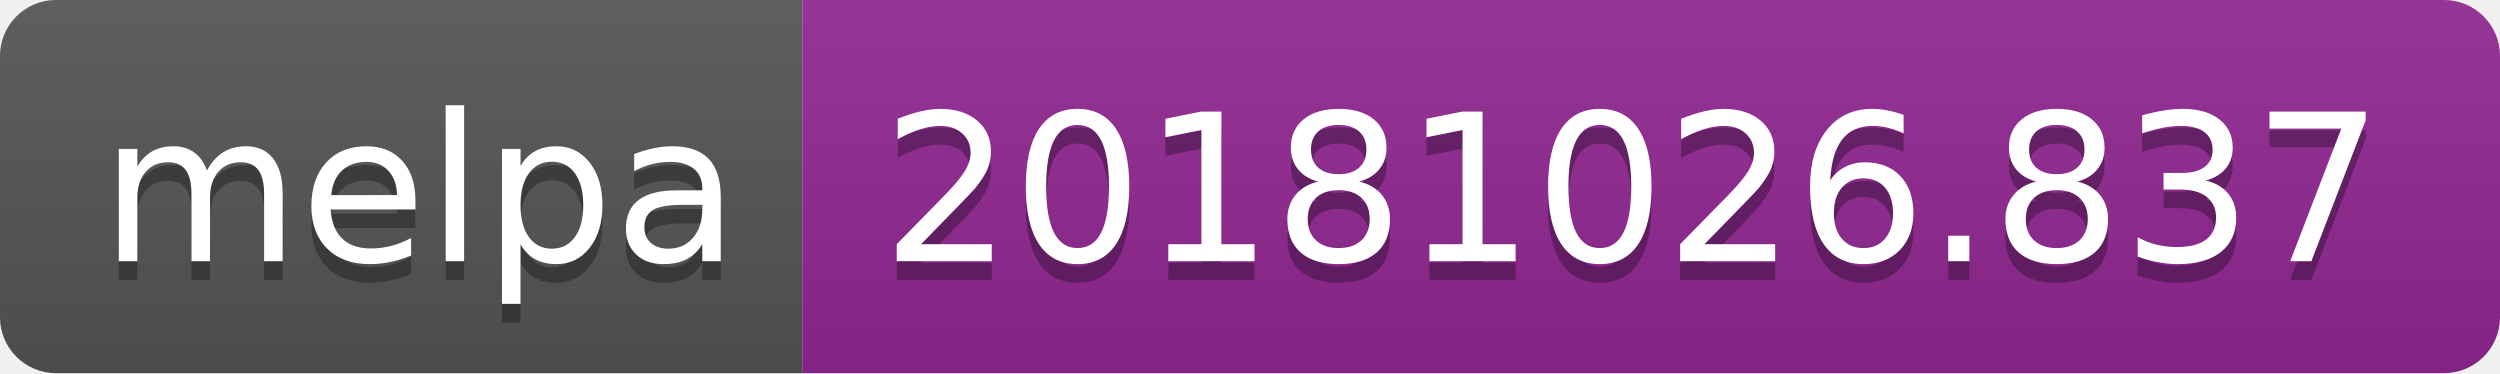
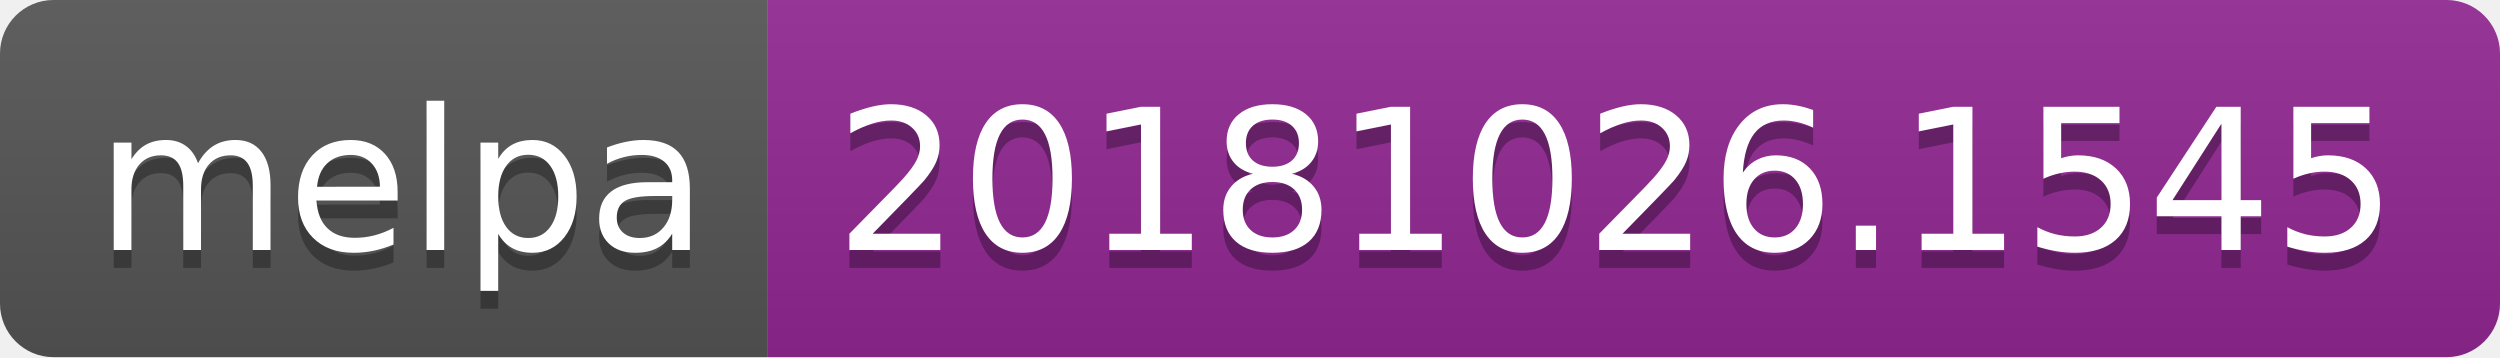
- <svg xmlns="http://www.w3.org/2000/svg" width="134" height="20">
+ <svg xmlns="http://www.w3.org/2000/svg" width="140" height="20">
  <linearGradient id="b" x2="0" y2="100%">
    <stop offset="0" stop-color="#bbb" stop-opacity=".1" />
    <stop offset="1" stop-opacity=".1" />
  </linearGradient>
  <clipPath id="a">
-     <rect width="134" height="20" rx="3" fill="#fff" />
+     <rect width="140" height="20" rx="3" fill="#fff" />
  </clipPath>
  <g clip-path="url(#a)">
    <path fill="#555" d="M0 0h43v20H0z" />
-     <path fill="#922793" d="M43 0h91v20H43z" />
-     <path fill="url(#b)" d="M0 0h134v20H0z" />
+     <path fill="#922793" d="M43 0h97v20H43z" />
+     <path fill="url(#b)" d="M0 0h140v20H0z" />
  </g>
  <g fill="#fff" text-anchor="middle" font-family="DejaVu Sans,Verdana,Geneva,sans-serif" font-size="110">
    <text x="225" y="150" fill="#010101" fill-opacity=".3" transform="scale(.1)" textLength="330">melpa</text>
    <text x="225" y="140" transform="scale(.1)" textLength="330">melpa</text>
-     <text x="875" y="150" fill="#010101" fill-opacity=".3" transform="scale(.1)" textLength="810">20181026.837</text>
-     <text x="875" y="140" transform="scale(.1)" textLength="810">20181026.837</text>
+     <text x="905" y="150" fill="#010101" fill-opacity=".3" transform="scale(.1)" textLength="870">20181026.1545</text>
+     <text x="905" y="140" transform="scale(.1)" textLength="870">20181026.1545</text>
  </g>
</svg>
